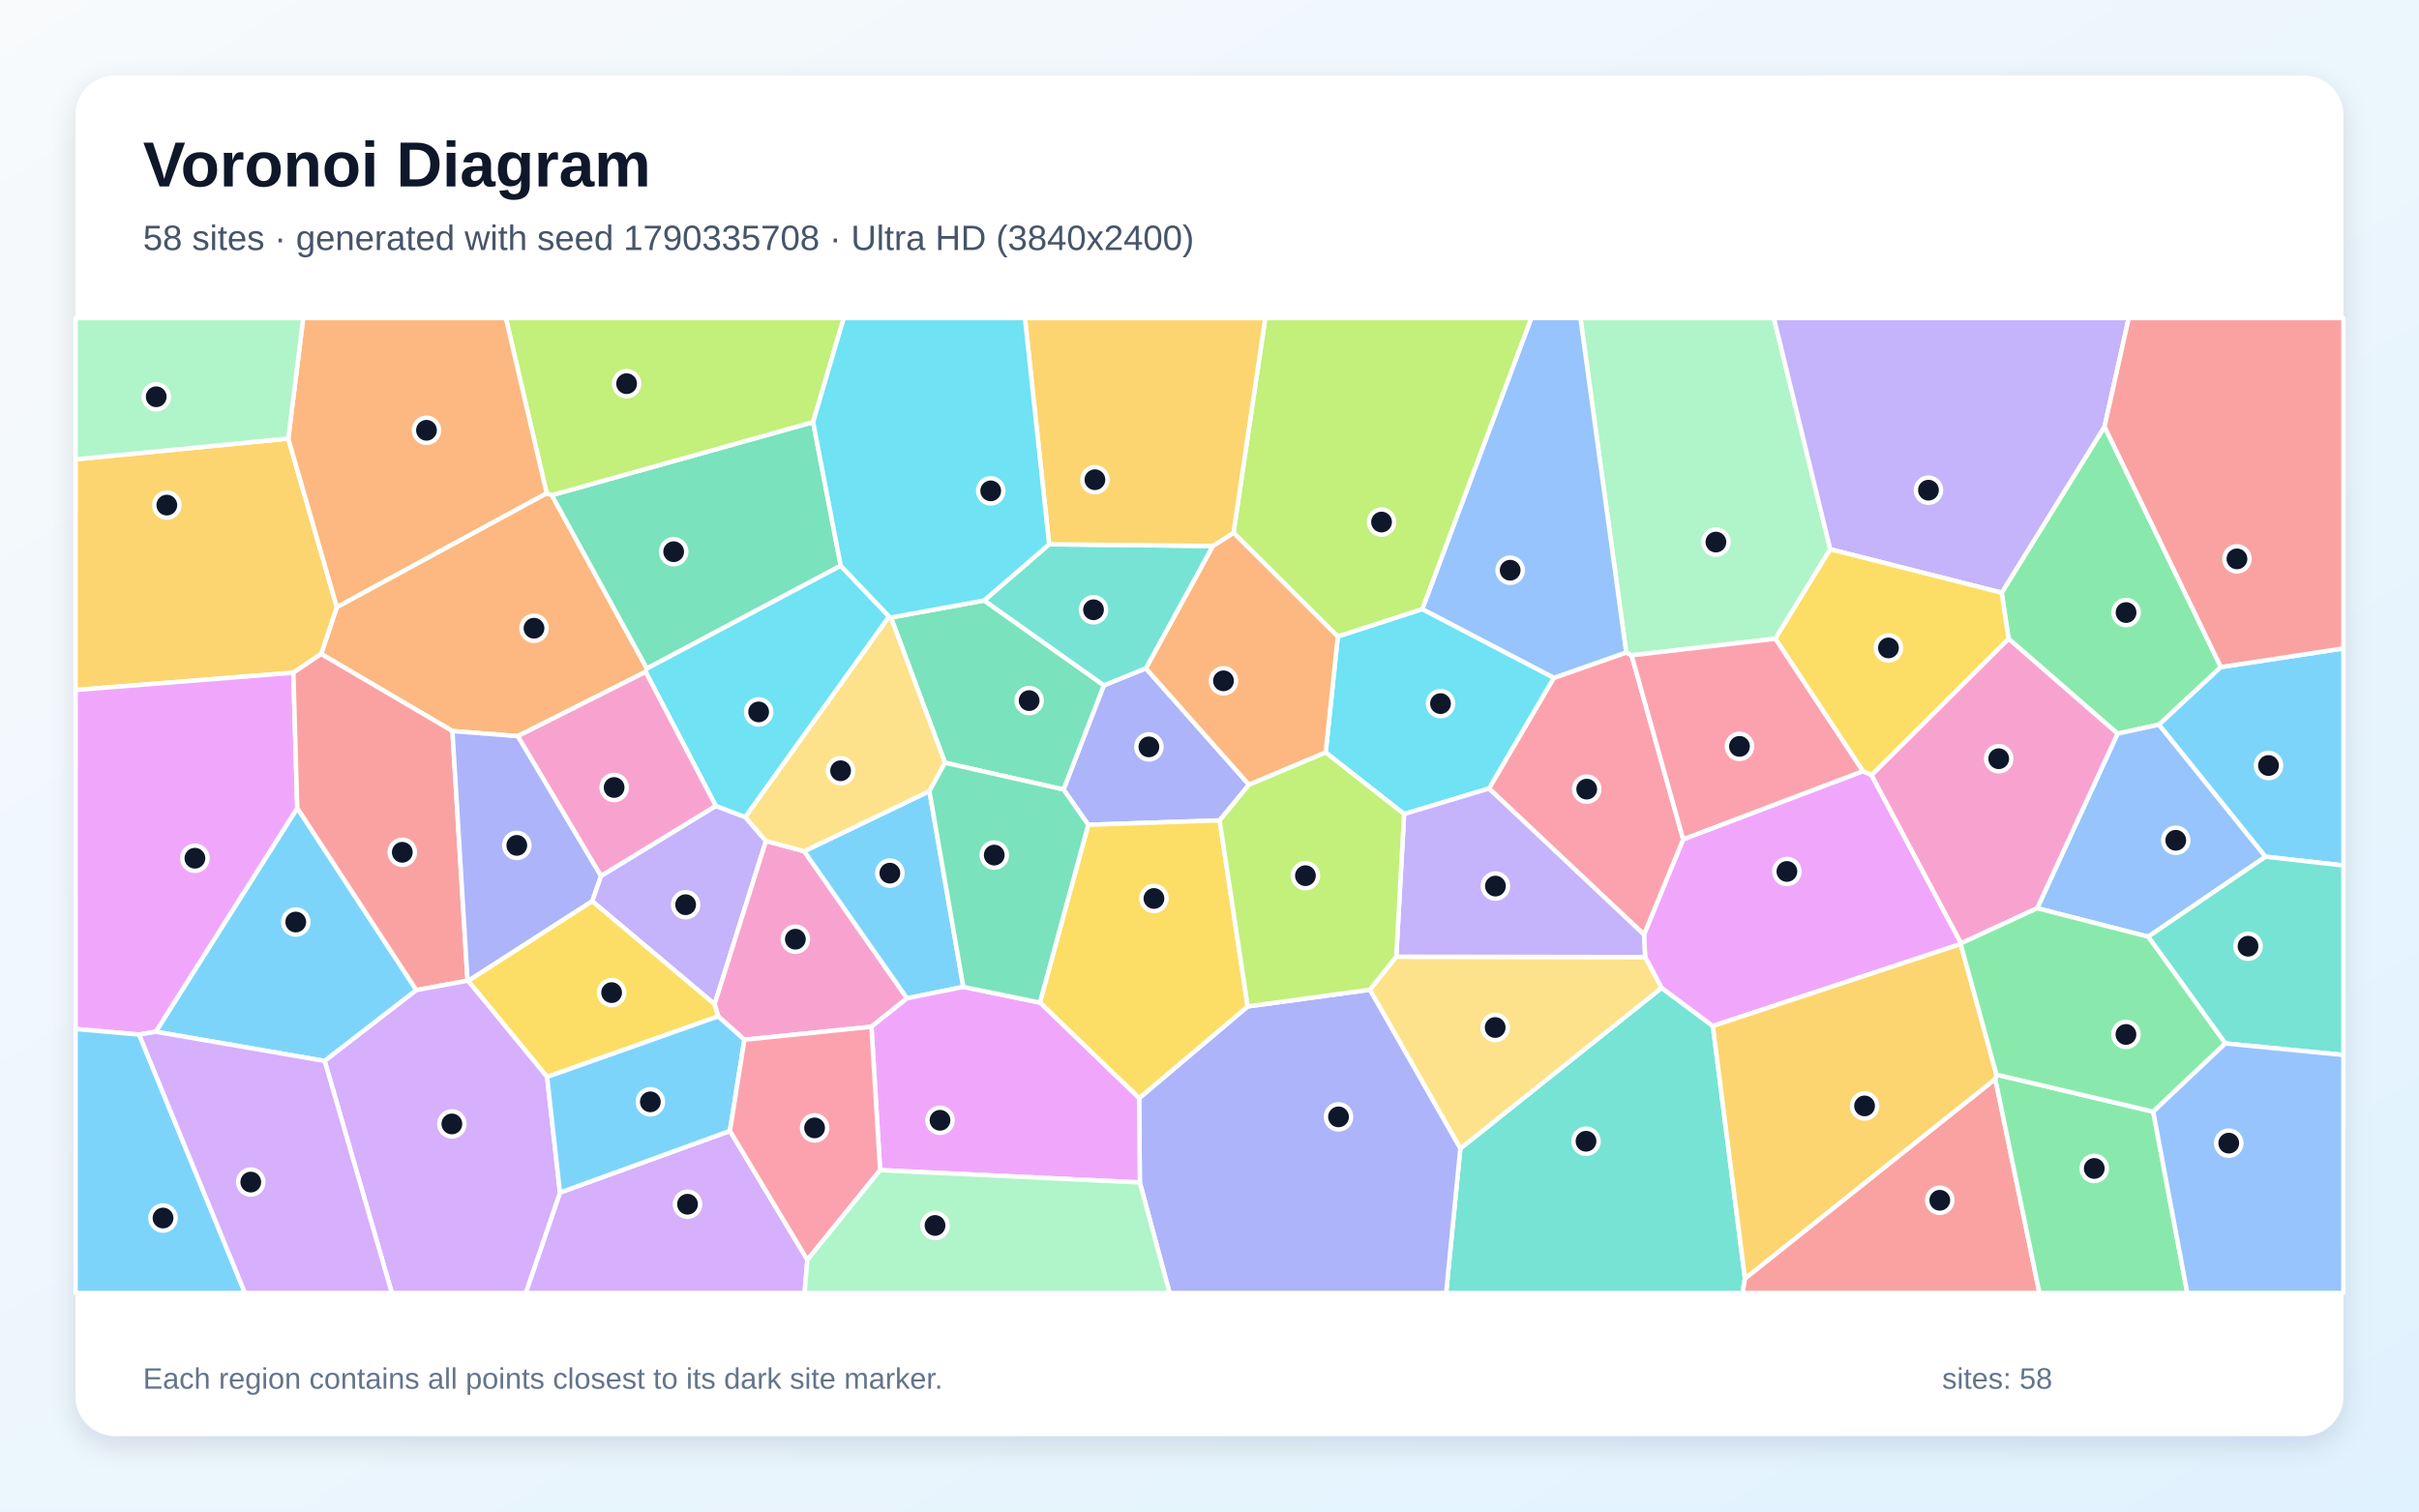
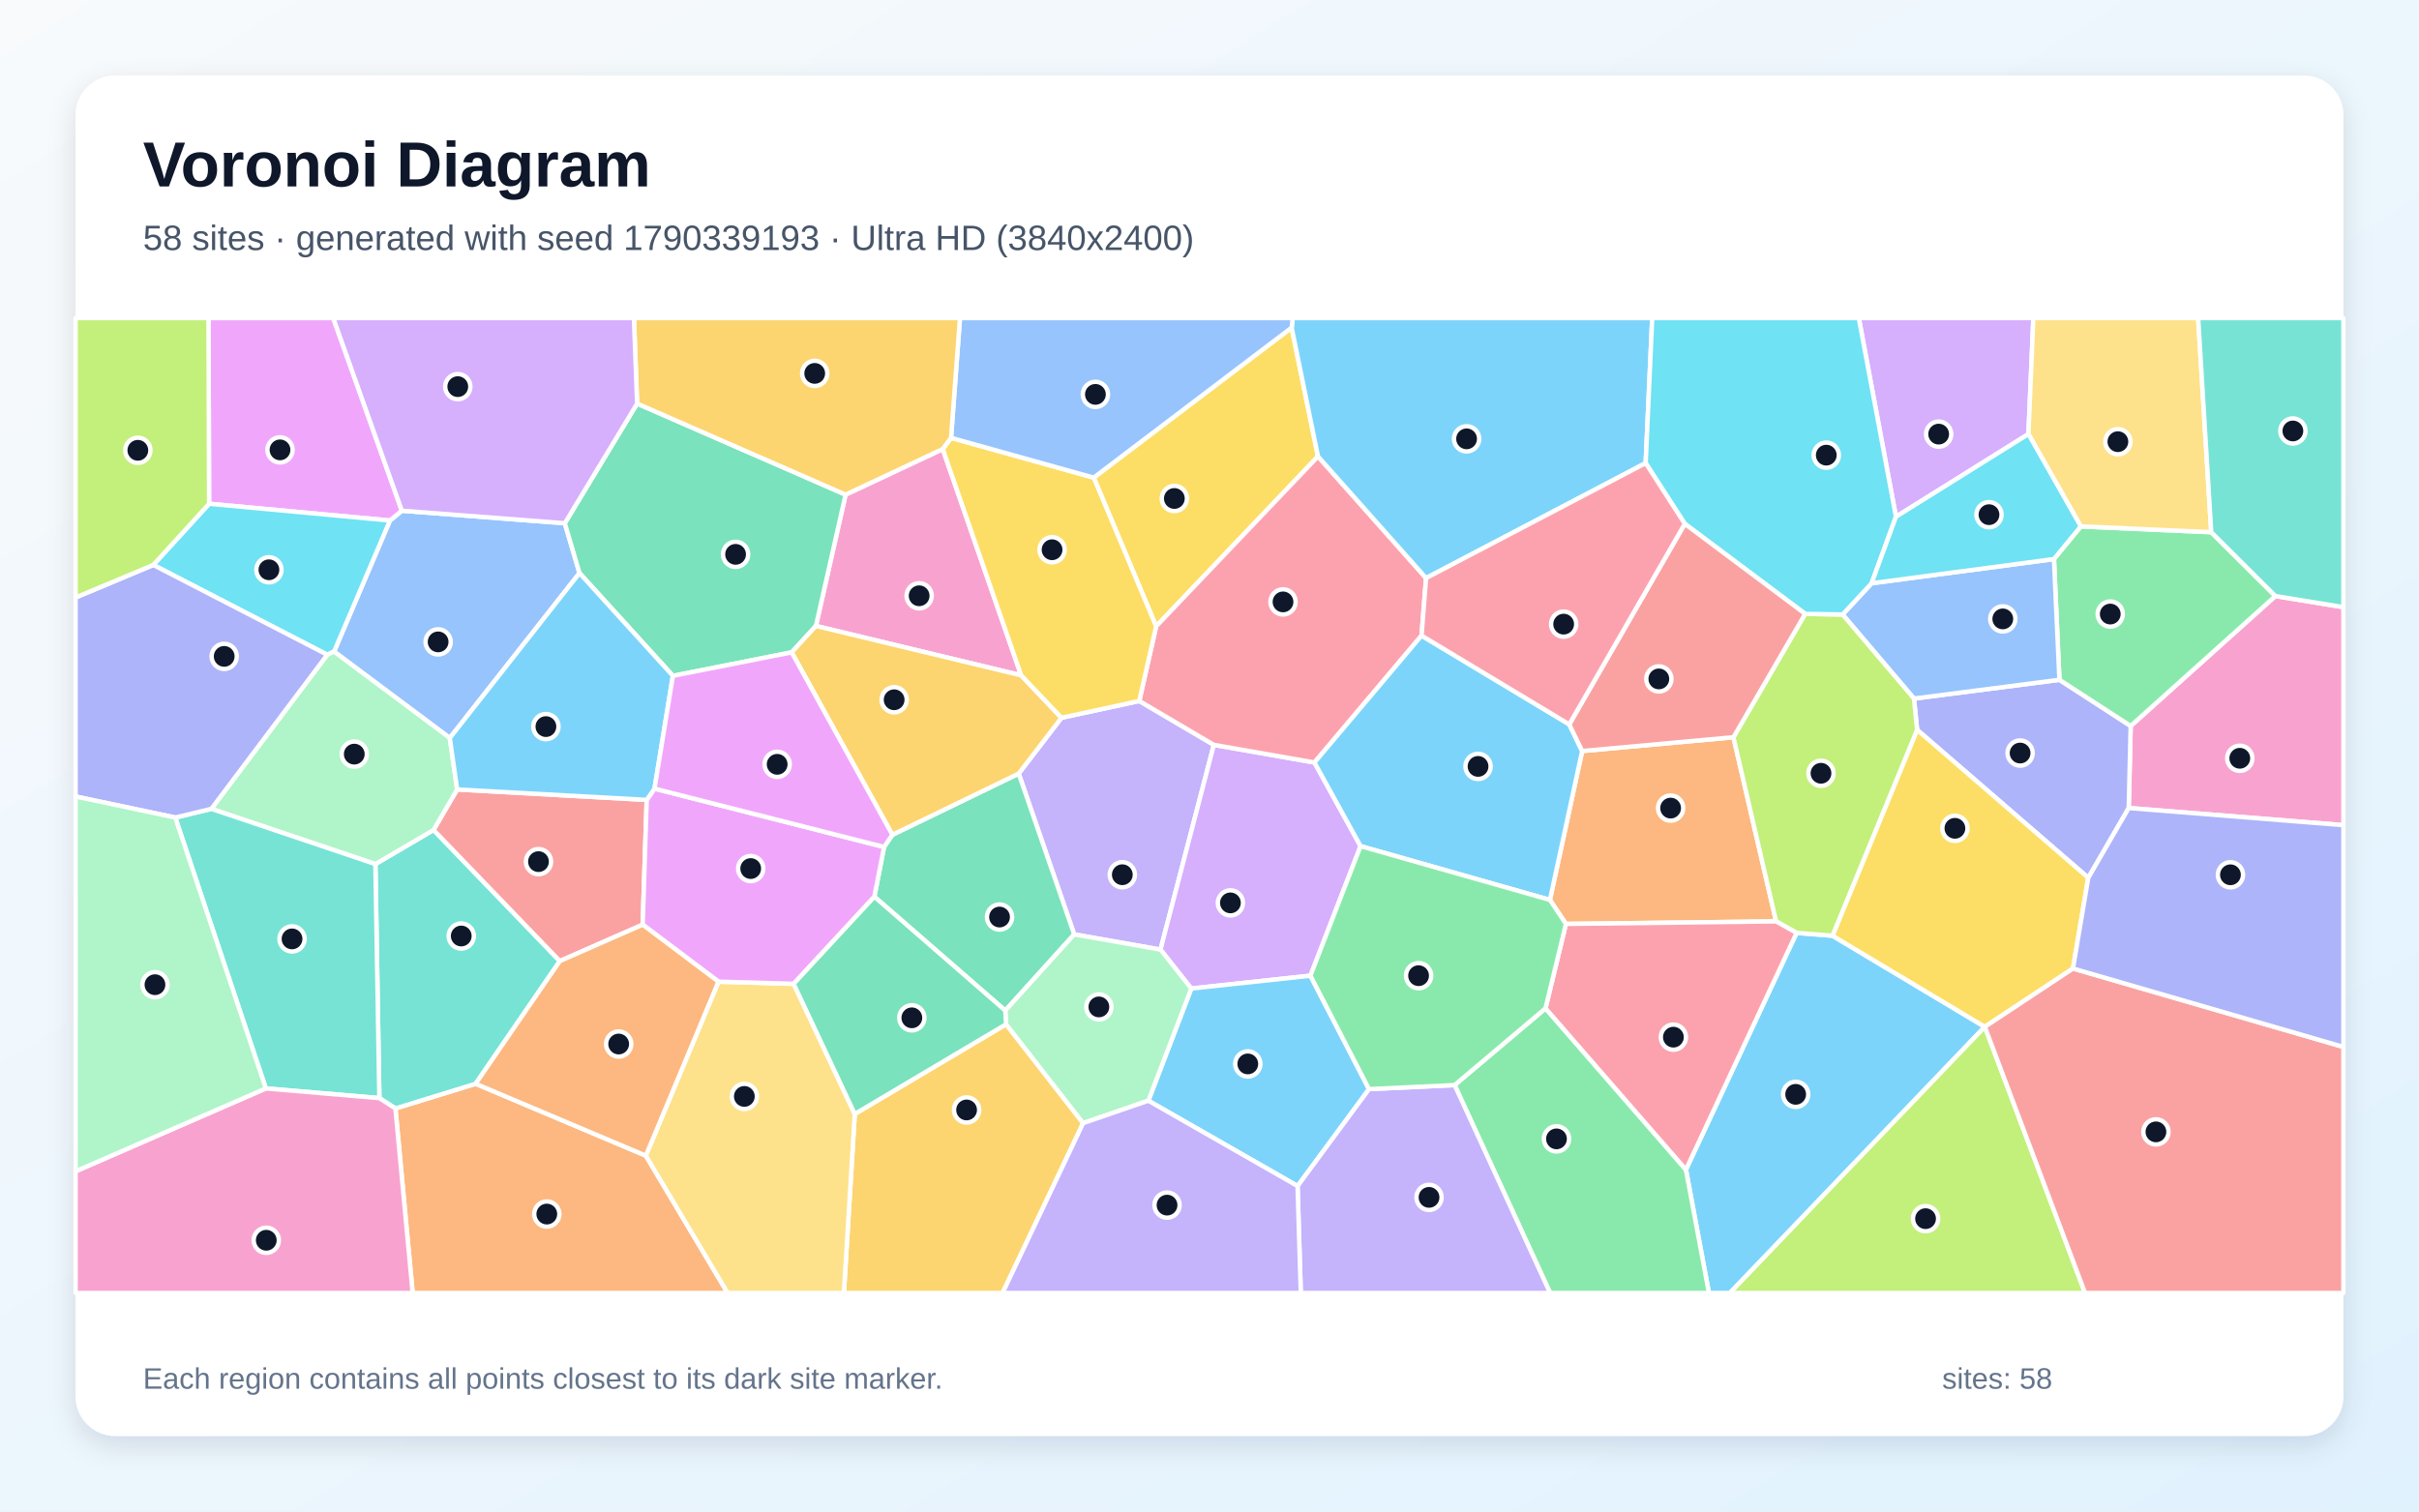
<svg xmlns="http://www.w3.org/2000/svg" width="3840" height="2400" viewBox="0 0 3840 2400" role="img" aria-labelledby="title description">
  <defs>
    <linearGradient id="background" x1="0" y1="0" x2="1" y2="1">
      <stop stop-color="#F8FAFC" />
      <stop offset="1" stop-color="#E0F2FE" />
    </linearGradient>
    <filter id="shadow" x="-5%" y="-5%" width="110%" height="110%">
      <feDropShadow dx="0" dy="15" stdDeviation="22" flood-color="#0F172A" flood-opacity=".12" />
    </filter>
  </defs>
  <rect width="3840" height="2400" fill="url(#background)" />
  <rect x="120" y="120" width="3600" height="2160" rx="63" fill="#FFFFFF" filter="url(#shadow)" />
  <g font-family="Arial, sans-serif">
    <text x="227" y="296" font-size="101" font-weight="700" fill="#0F172A">Voronoi Diagram</text>
-     <text x="227" y="397" font-size="56" fill="#475569">58 sites · generated with seed 1790335708 · Ultra HD (3840x2400)</text>
+     <text x="227" y="397" font-size="56" fill="#475569">58 sites · generated with seed 1790339193 · Ultra HD (3840x2400)</text>
  </g>
  <g stroke="#FFFFFF" stroke-width="7" stroke-linejoin="round">
-     <polygon points="515.4,1684.6 247.2,1638.2 471.9,1283.0 661.0,1572.1" fill="#38BDF8" fill-opacity="0.65" />
-     <polygon points="939.9,1430.8 953.9,1390.9 1136.3,1279.6 1183.1,1297.4 1215.9,1335.3 1134.4,1594.5" fill="#A78BFA" fill-opacity="0.65" />
-     <polygon points="1276.6,1351.6 1439.9,1585.1 1383.3,1630.3 1181.7,1650.9 1140.0,1613.8 1134.4,1594.5 1215.9,1335.3" fill="#F472B6" fill-opacity="0.65" />
-     <polygon points="867.7,783.1 876.0,786.2 1026.9,1061.5 1024.9,1066.8 821.9,1168.9 718.2,1160.8 509.8,1038.3 534.7,963.9" fill="#FB923C" fill-opacity="0.65" />
-     <polygon points="868.5,1710.0 743.0,1557.4 939.9,1430.8 1134.4,1594.5 1140.0,1613.8" fill="#FACC15" fill-opacity="0.65" />
-     <polygon points="3525.5,1059.2 3427.3,1150.6 3361.5,1164.9 3188.4,1014.2 3177.5,941.1 3340.8,677.4" fill="#4ADE80" fill-opacity="0.65" />
-     <polygon points="2318.2,1823.6 2637.6,1568.5 2719.1,1629.1 2770.0,2030.0 2766.1,2053.0 2295.6,2053.0" fill="#2DD4BF" fill-opacity="0.65" />
-     <polygon points="3410.1,1487.3 3233.9,1442.1 3361.5,1164.9 3427.3,1150.6 3596.4,1360.3" fill="#60A5FA" fill-opacity="0.65" />
-     <polygon points="2957.2,1224.4 2970.9,1230.6 3113.1,1497.8 3112.5,1498.9 2719.1,1629.1 2637.6,1568.5 2611.5,1519.6 2609.7,1483.9 2671.9,1332.6" fill="#E879F9" fill-opacity="0.65" />
-     <polygon points="1290.8,670.2 1334.6,898.3 1026.9,1061.5 876.0,786.2" fill="#34D399" fill-opacity="0.65" />
-     <polygon points="2770.0,2030.0 3167.4,1713.1 3237.5,2053.0 2766.1,2053.0" fill="#F87171" fill-opacity="0.65" />
-     <polygon points="1936.1,1302.6 1727.5,1309.6 1688.3,1253.6 1752.3,1088.1 1819.0,1061.2 1982.7,1246.0" fill="#818CF8" fill-opacity="0.65" />
-     <polygon points="457.6,696.3 534.7,963.9 509.8,1038.3 465.7,1068.1 120.0,1095.6 120.0,729.3" fill="#FBBF24" fill-opacity="0.65" />
-     <polygon points="1290.8,670.2 876.0,786.2 867.7,783.1 803.0,505.0 1339.4,505.0" fill="#A3E635" fill-opacity="0.65" />
-     <polygon points="888.9,1893.6 1158.7,1795.7 1281.7,2000.4 1277.2,2053.0 834.6,2053.0" fill="#C084FC" fill-opacity="0.65" />
-     <polygon points="2363.6,1252.0 2466.5,1076.3 2581.5,1036.0 2590.1,1040.5 2671.9,1332.6 2609.7,1483.9" fill="#FB7185" fill-opacity="0.65" />
-     <polygon points="1411.5,979.0 1183.1,1297.4 1136.3,1279.6 1024.9,1066.8 1026.9,1061.5 1334.6,898.3" fill="#22D3EE" fill-opacity="0.65" />
-     <polygon points="2905.4,872.1 2818.2,1014.2 2590.1,1040.5 2581.5,1036.0 2508.8,505.0 2815.9,505.0" fill="#86EFAC" fill-opacity="0.65" />
-     <polygon points="2174.5,1571.5 2216.5,1519.0 2611.5,1519.6 2637.6,1568.5 2318.2,1823.6" fill="#FCD34D" fill-opacity="0.65" />
-     <polygon points="1529.2,1567.0 1439.9,1585.1 1276.6,1351.6 1475.4,1256.1" fill="#38BDF8" fill-opacity="0.65" />
-     <polygon points="3596.4,1360.3 3427.3,1150.6 3525.5,1059.2 3720.0,1029.5 3720.0,1374.2" fill="#38BDF8" fill-opacity="0.65" />
-     <polygon points="3340.8,677.4 3177.5,941.1 2905.4,872.1 2815.9,505.0 3379.2,505.0" fill="#A78BFA" fill-opacity="0.65" />
-     <polygon points="3233.9,1442.1 3113.1,1497.8 2970.9,1230.6 3188.4,1014.2 3361.5,1164.9" fill="#F472B6" fill-opacity="0.65" />
-     <polygon points="867.7,783.1 534.7,963.9 457.6,696.3 481.3,505.0 803.0,505.0" fill="#FB923C" fill-opacity="0.65" />
-     <polygon points="2970.9,1230.6 2957.2,1224.4 2818.2,1014.2 2905.4,872.1 3177.5,941.1 3188.4,1014.2" fill="#FACC15" fill-opacity="0.65" />
-     <polygon points="3167.4,1713.1 3169.2,1706.3 3418.1,1765.1 3472.2,2053.0 3237.5,2053.0" fill="#4ADE80" fill-opacity="0.65" />
-     <polygon points="3532.6,1656.8 3410.1,1487.3 3596.4,1360.3 3720.0,1374.2 3720.0,1675.1" fill="#2DD4BF" fill-opacity="0.65" />
-     <polygon points="2581.5,1036.0 2466.5,1076.3 2257.7,967.3 2430.8,505.0 2508.8,505.0" fill="#60A5FA" fill-opacity="0.65" />
-     <polygon points="465.7,1068.1 471.9,1283.0 247.2,1638.2 220.9,1642.7 120.0,1633.8 120.0,1095.6" fill="#E879F9" fill-opacity="0.65" />
-     <polygon points="1562.3,953.4 1752.3,1088.1 1688.3,1253.6 1500.1,1211.1 1414.3,980.5" fill="#34D399" fill-opacity="0.65" />
-     <polygon points="465.7,1068.1 509.8,1038.3 718.2,1160.8 742.2,1557.2 661.0,1572.1 471.9,1283.0" fill="#F87171" fill-opacity="0.65" />
-     <polygon points="1809.4,1877.6 1808.3,1743.7 1980.6,1598.0 2174.5,1571.5 2318.2,1823.6 2295.6,2053.0 1856.6,2053.0" fill="#818CF8" fill-opacity="0.65" />
-     <polygon points="3169.2,1706.3 3167.4,1713.1 2770.0,2030.0 2719.1,1629.1 3112.5,1498.9" fill="#FBBF24" fill-opacity="0.65" />
-     <polygon points="2257.7,967.3 2123.7,1010.8 1958.1,845.9 2008.5,505.0 2430.8,505.0" fill="#A3E635" fill-opacity="0.65" />
-     <polygon points="515.4,1684.6 661.0,1572.1 742.2,1557.2 743.0,1557.4 868.5,1710.0 888.9,1893.6 834.6,2053.0 622.0,2053.0" fill="#C084FC" fill-opacity="0.65" />
-     <polygon points="2957.2,1224.4 2671.9,1332.6 2590.1,1040.5 2818.2,1014.2" fill="#FB7185" fill-opacity="0.65" />
-     <polygon points="2104.4,1194.8 2123.7,1010.8 2257.7,967.3 2466.5,1076.3 2363.6,1252.0 2228.9,1292.5" fill="#22D3EE" fill-opacity="0.65" />
-     <polygon points="457.6,696.3 120.0,729.3 120.0,505.0 481.3,505.0" fill="#86EFAC" fill-opacity="0.65" />
-     <polygon points="1411.5,979.0 1414.3,980.5 1500.1,1211.1 1475.4,1256.1 1276.6,1351.6 1215.9,1335.3 1183.1,1297.4" fill="#FCD34D" fill-opacity="0.65" />
-     <polygon points="120.0,1633.8 220.9,1642.7 388.9,2053.0 120.0,2053.0" fill="#38BDF8" fill-opacity="0.65" />
-     <polygon points="1158.7,1795.7 888.9,1893.6 868.5,1710.0 1140.0,1613.8 1181.7,1650.9" fill="#38BDF8" fill-opacity="0.65" />
-     <polygon points="2228.9,1292.5 2363.6,1252.0 2609.7,1483.9 2611.5,1519.6 2216.5,1519.0" fill="#A78BFA" fill-opacity="0.65" />
-     <polygon points="821.9,1168.9 1024.9,1066.8 1136.3,1279.6 953.9,1390.9" fill="#F472B6" fill-opacity="0.65" />
-     <polygon points="1925.3,866.9 1958.1,845.9 2123.7,1010.8 2104.4,1194.8 1982.7,1246.0 1819.0,1061.2" fill="#FB923C" fill-opacity="0.65" />
-     <polygon points="1980.6,1598.0 1808.3,1743.7 1650.8,1591.9 1727.5,1309.6 1936.1,1302.6" fill="#FACC15" fill-opacity="0.65" />
-     <polygon points="3532.6,1656.8 3418.1,1765.1 3169.2,1706.3 3112.5,1498.9 3113.1,1497.8 3233.9,1442.1 3410.1,1487.3" fill="#4ADE80" fill-opacity="0.65" />
-     <polygon points="1665.4,864.2 1925.3,866.9 1819.0,1061.2 1752.3,1088.1 1562.3,953.4" fill="#2DD4BF" fill-opacity="0.65" />
-     <polygon points="3418.1,1765.1 3532.6,1656.8 3720.0,1675.1 3720.0,2053.0 3472.2,2053.0" fill="#60A5FA" fill-opacity="0.65" />
-     <polygon points="1397.1,1858.0 1383.3,1630.3 1439.9,1585.1 1529.2,1567.0 1650.8,1591.9 1808.3,1743.7 1809.4,1877.6" fill="#E879F9" fill-opacity="0.65" />
-     <polygon points="1650.8,1591.9 1529.2,1567.0 1475.4,1256.1 1500.1,1211.1 1688.3,1253.6 1727.5,1309.6" fill="#34D399" fill-opacity="0.65" />
-     <polygon points="3525.5,1059.2 3340.8,677.4 3379.2,505.0 3720.0,505.0 3720.0,1029.5" fill="#F87171" fill-opacity="0.65" />
-     <polygon points="742.2,1557.2 718.2,1160.8 821.9,1168.9 953.9,1390.9 939.9,1430.8 743.0,1557.4" fill="#818CF8" fill-opacity="0.65" />
-     <polygon points="1958.1,845.9 1925.3,866.9 1665.4,864.2 1627.0,505.0 2008.5,505.0" fill="#FBBF24" fill-opacity="0.65" />
-     <polygon points="2216.5,1519.0 2174.5,1571.5 1980.6,1598.0 1936.1,1302.6 1982.7,1246.0 2104.4,1194.8 2228.9,1292.5" fill="#A3E635" fill-opacity="0.65" />
-     <polygon points="220.9,1642.7 247.2,1638.2 515.4,1684.6 622.0,2053.0 388.9,2053.0" fill="#C084FC" fill-opacity="0.65" />
-     <polygon points="1281.7,2000.4 1158.7,1795.7 1181.7,1650.9 1383.3,1630.3 1397.1,1858.0" fill="#FB7185" fill-opacity="0.65" />
-     <polygon points="1665.4,864.2 1562.3,953.4 1414.3,980.5 1411.5,979.0 1334.6,898.3 1290.8,670.2 1339.4,505.0 1627.0,505.0" fill="#22D3EE" fill-opacity="0.65" />
-     <polygon points="1281.7,2000.4 1397.1,1858.0 1809.4,1877.6 1856.6,2053.0 1277.2,2053.0" fill="#86EFAC" fill-opacity="0.65" />
+     <polygon points="2676.3,1857.2 2852.0,1481.2 2908.9,1485.7 3150.7,1630.4 2746.1,2053.0 2712.8,2053.0" fill="#38BDF8" fill-opacity="0.65" />
+     <polygon points="1808.5,1113.0 1926.9,1182.7 1842.2,1507.8 1705.2,1483.6 1617.1,1228.3 1685.0,1139.7" fill="#A78BFA" fill-opacity="0.65" />
+     <polygon points="3379.2,1283.0 3382.3,1152.7 3612.0,946.4 3720.0,964.0 3720.0,1310.2" fill="#F472B6" fill-opacity="0.65" />
+     <polygon points="627.7,1760.0 755.0,1720.8 1025.2,1835.0 1155.1,2053.0 655.1,2053.0" fill="#FB923C" fill-opacity="0.65" />
+     <polygon points="2050.4,520.2 2092.2,724.7 1835.3,994.5 1736.2,758.4" fill="#FACC15" fill-opacity="0.65" />
+     <polygon points="2309.1,1722.9 2453.4,1601.0 2676.3,1857.2 2712.8,2053.0 2460.7,2053.0" fill="#4ADE80" fill-opacity="0.65" />
+     <polygon points="602.2,1743.6 595.9,1372.0 688.2,1317.8 888.7,1526.0 755.0,1720.8 627.7,1760.0" fill="#2DD4BF" fill-opacity="0.65" />
+     <polygon points="896.6,830.8 919.9,909.9 714.0,1171.8 530.3,1034.6 619.0,826.5 637.9,810.9" fill="#60A5FA" fill-opacity="0.65" />
+     <polygon points="637.9,810.9 619.0,826.5 331.9,799.9 331.0,505.0 529.0,505.0" fill="#E879F9" fill-opacity="0.65" />
+     <polygon points="1595.8,1604.6 1388.0,1423.8 1403.4,1344.8 1416.6,1325.5 1617.1,1228.3 1705.2,1483.6" fill="#34D399" fill-opacity="0.65" />
+     <polygon points="1026.6,1270.1 1020.2,1468.2 888.7,1526.0 688.2,1317.8 725.7,1253.5" fill="#F87171" fill-opacity="0.65" />
+     <polygon points="3038.3,1109.2 3269.2,1079.4 3382.3,1152.7 3379.2,1283.0 3315.0,1393.8 3043.3,1158.8" fill="#818CF8" fill-opacity="0.65" />
+     <polygon points="1356.9,1768.8 1597.1,1626.3 1719.4,1783.3 1591.5,2053.0 1339.6,2053.0" fill="#FBBF24" fill-opacity="0.65" />
+     <polygon points="3150.7,1630.4 3150.8,1630.4 3309.9,2053.0 2746.1,2053.0" fill="#A3E635" fill-opacity="0.65" />
+     <polygon points="2159.8,1343.5 2080.2,1549.2 1891.1,1569.6 1842.2,1507.8 1926.9,1182.7 2086.6,1210.7" fill="#C084FC" fill-opacity="0.65" />
+     <polygon points="2263.8,917.9 2256.6,1009.2 2086.6,1210.7 1926.9,1182.7 1808.5,1113.0 1835.3,994.5 2092.2,724.7" fill="#FB7185" fill-opacity="0.65" />
+     <polygon points="331.9,799.9 619.0,826.5 530.3,1034.6 519.5,1039.6 243.3,897.0" fill="#22D3EE" fill-opacity="0.65" />
+     <polygon points="335.5,1284.3 519.5,1039.6 530.3,1034.6 714.0,1171.8 725.7,1253.5 688.2,1317.8 595.9,1372.0" fill="#86EFAC" fill-opacity="0.65" />
+     <polygon points="1025.2,1835.0 1140.5,1558.7 1259.9,1562.1 1356.9,1768.8 1339.6,2053.0 1155.1,2053.0" fill="#FCD34D" fill-opacity="0.65" />
+     <polygon points="1822.9,1747.7 1891.1,1569.6 2080.2,1549.2 2173.2,1729.3 2059.8,1883.2" fill="#38BDF8" fill-opacity="0.65" />
+     <polygon points="2612.4,735.3 2263.8,917.9 2092.2,724.7 2050.4,520.2 2052.2,505.0 2622.8,505.0" fill="#38BDF8" fill-opacity="0.65" />
+     <polygon points="2059.8,1883.2 2173.2,1729.3 2309.1,1722.9 2460.7,2053.0 2064.9,2053.0" fill="#A78BFA" fill-opacity="0.65" />
+     <polygon points="1496.5,713.0 1621.0,1072.3 1295.2,993.9 1342.3,785.4" fill="#F472B6" fill-opacity="0.65" />
+     <polygon points="2485.8,1467.0 2460.4,1428.9 2511.6,1192.5 2751.7,1170.6 2819.4,1463.0" fill="#FB923C" fill-opacity="0.65" />
+     <polygon points="3043.3,1158.8 3315.0,1393.8 3290.7,1537.8 3150.8,1630.4 3150.7,1630.4 2908.9,1485.7" fill="#FACC15" fill-opacity="0.65" />
+     <polygon points="3303.1,835.8 3510.2,845.0 3612.0,946.4 3382.3,1152.7 3269.2,1079.4 3260.5,887.7" fill="#4ADE80" fill-opacity="0.65" />
+     <polygon points="422.0,1728.2 278.2,1298.1 335.5,1284.3 595.9,1372.0 602.2,1743.6" fill="#2DD4BF" fill-opacity="0.65" />
+     <polygon points="2971.1,926.1 3260.5,887.7 3269.2,1079.4 3038.3,1109.2 2925.0,975.7" fill="#60A5FA" fill-opacity="0.65" />
+     <polygon points="1039.0,1252.2 1403.4,1344.8 1388.0,1423.8 1259.9,1562.1 1140.5,1558.7 1020.2,1468.2 1026.6,1270.1" fill="#E879F9" fill-opacity="0.65" />
+     <polygon points="1011.4,640.8 1342.3,785.4 1295.2,993.9 1256.7,1035.8 1068.2,1073.1 919.9,909.9 896.6,830.8" fill="#34D399" fill-opacity="0.65" />
+     <polygon points="3150.8,1630.4 3290.7,1537.8 3720.0,1662.3 3720.0,2053.0 3309.9,2053.0" fill="#F87171" fill-opacity="0.65" />
+     <polygon points="243.3,897.0 519.5,1039.6 335.5,1284.3 278.2,1298.1 120.0,1264.7 120.0,948.7" fill="#818CF8" fill-opacity="0.65" />
+     <polygon points="1416.6,1325.5 1256.7,1035.8 1295.2,993.9 1621.0,1072.3 1685.0,1139.7 1617.1,1228.3" fill="#FBBF24" fill-opacity="0.65" />
+     <polygon points="2819.4,1463.0 2751.7,1170.6 2865.6,974.7 2925.0,975.7 3038.3,1109.2 3043.3,1158.8 2908.9,1485.7 2852.0,1481.2" fill="#A3E635" fill-opacity="0.65" />
+     <polygon points="3220.0,689.2 3009.7,820.5 2950.7,505.0 3227.8,505.0" fill="#C084FC" fill-opacity="0.65" />
+     <polygon points="2453.4,1601.0 2485.8,1467.0 2819.4,1463.0 2852.0,1481.2 2676.3,1857.2" fill="#FB7185" fill-opacity="0.65" />
+     <polygon points="3009.7,820.5 2971.1,926.1 2925.0,975.7 2865.6,974.7 2674.5,831.7 2612.4,735.3 2622.8,505.0 2950.7,505.0" fill="#22D3EE" fill-opacity="0.65" />
+     <polygon points="1822.9,1747.7 1719.4,1783.3 1597.1,1626.3 1595.8,1604.6 1705.2,1483.6 1842.2,1507.8 1891.1,1569.6" fill="#86EFAC" fill-opacity="0.65" />
+     <polygon points="3510.2,845.0 3303.1,835.8 3220.0,689.2 3227.8,505.0 3489.4,505.0" fill="#FCD34D" fill-opacity="0.65" />
+     <polygon points="1068.2,1073.1 1039.0,1252.2 1026.6,1270.1 725.7,1253.5 714.0,1171.8 919.9,909.9" fill="#38BDF8" fill-opacity="0.65" />
+     <polygon points="2491.1,1150.2 2511.6,1192.5 2460.4,1428.9 2159.8,1343.5 2086.6,1210.7 2256.6,1009.2" fill="#38BDF8" fill-opacity="0.65" />
+     <polygon points="1719.4,1783.3 1822.9,1747.7 2059.8,1883.2 2064.9,2053.0 1591.5,2053.0" fill="#A78BFA" fill-opacity="0.65" />
+     <polygon points="120.0,1859.8 422.0,1728.2 602.2,1743.6 627.7,1760.0 655.1,2053.0 120.0,2053.0" fill="#F472B6" fill-opacity="0.65" />
+     <polygon points="1020.2,1468.2 1140.5,1558.7 1025.2,1835.0 755.0,1720.8 888.7,1526.0" fill="#FB923C" fill-opacity="0.65" />
+     <polygon points="1509.7,695.2 1736.2,758.4 1835.3,994.5 1808.5,1113.0 1685.0,1139.7 1621.0,1072.3 1496.5,713.0" fill="#FACC15" fill-opacity="0.65" />
+     <polygon points="2173.2,1729.3 2080.2,1549.2 2159.8,1343.5 2460.4,1428.9 2485.8,1467.0 2453.4,1601.0 2309.1,1722.9" fill="#4ADE80" fill-opacity="0.65" />
+     <polygon points="3612.0,946.4 3510.2,845.0 3489.4,505.0 3720.0,505.0 3720.0,964.0" fill="#2DD4BF" fill-opacity="0.65" />
+     <polygon points="2050.4,520.2 1736.2,758.4 1509.7,695.2 1523.9,505.0 2052.2,505.0" fill="#60A5FA" fill-opacity="0.65" />
+     <polygon points="1068.2,1073.1 1256.7,1035.8 1416.6,1325.5 1403.4,1344.8 1039.0,1252.2" fill="#E879F9" fill-opacity="0.65" />
+     <polygon points="1597.1,1626.3 1356.9,1768.8 1259.9,1562.1 1388.0,1423.8 1595.8,1604.6" fill="#34D399" fill-opacity="0.65" />
+     <polygon points="2674.5,831.7 2865.6,974.7 2751.7,1170.6 2511.6,1192.5 2491.1,1150.2" fill="#F87171" fill-opacity="0.65" />
+     <polygon points="3290.7,1537.8 3315.0,1393.8 3379.2,1283.0 3720.0,1310.2 3720.0,1662.3" fill="#818CF8" fill-opacity="0.65" />
+     <polygon points="1509.7,695.2 1496.5,713.0 1342.3,785.4 1011.4,640.8 1006.3,505.0 1523.9,505.0" fill="#FBBF24" fill-opacity="0.65" />
+     <polygon points="331.9,799.9 243.3,897.0 120.0,948.7 120.0,505.0 331.0,505.0" fill="#A3E635" fill-opacity="0.65" />
+     <polygon points="1011.4,640.8 896.6,830.8 637.9,810.9 529.0,505.0 1006.3,505.0" fill="#C084FC" fill-opacity="0.65" />
+     <polygon points="2674.5,831.7 2491.1,1150.2 2256.6,1009.2 2263.8,917.9 2612.4,735.3" fill="#FB7185" fill-opacity="0.65" />
+     <polygon points="3303.1,835.8 3260.5,887.7 2971.1,926.1 3009.7,820.5 3220.0,689.2" fill="#22D3EE" fill-opacity="0.65" />
+     <polygon points="120.0,1859.8 120.0,1264.7 278.2,1298.1 422.0,1728.2" fill="#86EFAC" fill-opacity="0.65" />
  </g>
  <g>
-     <circle cx="469.5" cy="1464.0" r="20" fill="#0F172A" stroke="#FFFFFF" stroke-width="7" />
-     <circle cx="1088.4" cy="1436.5" r="20" fill="#0F172A" stroke="#FFFFFF" stroke-width="7" />
-     <circle cx="1262.6" cy="1491.3" r="20" fill="#0F172A" stroke="#FFFFFF" stroke-width="7" />
-     <circle cx="847.7" cy="997.5" r="20" fill="#0F172A" stroke="#FFFFFF" stroke-width="7" />
-     <circle cx="970.9" cy="1576.1" r="20" fill="#0F172A" stroke="#FFFFFF" stroke-width="7" />
-     <circle cx="3375.0" cy="972.6" r="20" fill="#0F172A" stroke="#FFFFFF" stroke-width="7" />
-     <circle cx="2517.7" cy="1812.1" r="20" fill="#0F172A" stroke="#FFFFFF" stroke-width="7" />
-     <circle cx="3453.9" cy="1334.2" r="20" fill="#0F172A" stroke="#FFFFFF" stroke-width="7" />
-     <circle cx="2836.6" cy="1383.7" r="20" fill="#0F172A" stroke="#FFFFFF" stroke-width="7" />
-     <circle cx="1069.4" cy="876.0" r="20" fill="#0F172A" stroke="#FFFFFF" stroke-width="7" />
-     <circle cx="3079.3" cy="1905.8" r="20" fill="#0F172A" stroke="#FFFFFF" stroke-width="7" />
-     <circle cx="1823.8" cy="1185.9" r="20" fill="#0F172A" stroke="#FFFFFF" stroke-width="7" />
-     <circle cx="264.8" cy="802.0" r="20" fill="#0F172A" stroke="#FFFFFF" stroke-width="7" />
-     <circle cx="994.7" cy="609.2" r="20" fill="#0F172A" stroke="#FFFFFF" stroke-width="7" />
-     <circle cx="1091.4" cy="1912.1" r="20" fill="#0F172A" stroke="#FFFFFF" stroke-width="7" />
-     <circle cx="2518.8" cy="1253.0" r="20" fill="#0F172A" stroke="#FFFFFF" stroke-width="7" />
-     <circle cx="1204.3" cy="1130.4" r="20" fill="#0F172A" stroke="#FFFFFF" stroke-width="7" />
-     <circle cx="2723.9" cy="860.7" r="20" fill="#0F172A" stroke="#FFFFFF" stroke-width="7" />
-     <circle cx="2373.5" cy="1631.5" r="20" fill="#0F172A" stroke="#FFFFFF" stroke-width="7" />
-     <circle cx="1412.6" cy="1386.4" r="20" fill="#0F172A" stroke="#FFFFFF" stroke-width="7" />
-     <circle cx="3601.1" cy="1215.5" r="20" fill="#0F172A" stroke="#FFFFFF" stroke-width="7" />
-     <circle cx="3061.3" cy="778.3" r="20" fill="#0F172A" stroke="#FFFFFF" stroke-width="7" />
-     <circle cx="3172.8" cy="1204.7" r="20" fill="#0F172A" stroke="#FFFFFF" stroke-width="7" />
-     <circle cx="677.0" cy="683.2" r="20" fill="#0F172A" stroke="#FFFFFF" stroke-width="7" />
-     <circle cx="2997.8" cy="1028.8" r="20" fill="#0F172A" stroke="#FFFFFF" stroke-width="7" />
-     <circle cx="3324.5" cy="1855.3" r="20" fill="#0F172A" stroke="#FFFFFF" stroke-width="7" />
-     <circle cx="3568.6" cy="1502.4" r="20" fill="#0F172A" stroke="#FFFFFF" stroke-width="7" />
-     <circle cx="2397.3" cy="905.4" r="20" fill="#0F172A" stroke="#FFFFFF" stroke-width="7" />
-     <circle cx="309.4" cy="1362.7" r="20" fill="#0F172A" stroke="#FFFFFF" stroke-width="7" />
-     <circle cx="1633.7" cy="1112.4" r="20" fill="#0F172A" stroke="#FFFFFF" stroke-width="7" />
-     <circle cx="638.6" cy="1353.3" r="20" fill="#0F172A" stroke="#FFFFFF" stroke-width="7" />
-     <circle cx="2124.8" cy="1773.4" r="20" fill="#0F172A" stroke="#FFFFFF" stroke-width="7" />
-     <circle cx="2959.9" cy="1756.0" r="20" fill="#0F172A" stroke="#FFFFFF" stroke-width="7" />
-     <circle cx="2193.1" cy="828.9" r="20" fill="#0F172A" stroke="#FFFFFF" stroke-width="7" />
-     <circle cx="717.3" cy="1784.6" r="20" fill="#0F172A" stroke="#FFFFFF" stroke-width="7" />
-     <circle cx="2761.3" cy="1185.1" r="20" fill="#0F172A" stroke="#FFFFFF" stroke-width="7" />
-     <circle cx="2286.7" cy="1117.2" r="20" fill="#0F172A" stroke="#FFFFFF" stroke-width="7" />
-     <circle cx="248.0" cy="630.0" r="20" fill="#0F172A" stroke="#FFFFFF" stroke-width="7" />
-     <circle cx="1334.4" cy="1223.8" r="20" fill="#0F172A" stroke="#FFFFFF" stroke-width="7" />
-     <circle cx="258.8" cy="1934.0" r="20" fill="#0F172A" stroke="#FFFFFF" stroke-width="7" />
-     <circle cx="1032.4" cy="1749.5" r="20" fill="#0F172A" stroke="#FFFFFF" stroke-width="7" />
-     <circle cx="2373.9" cy="1406.9" r="20" fill="#0F172A" stroke="#FFFFFF" stroke-width="7" />
-     <circle cx="974.9" cy="1250.4" r="20" fill="#0F172A" stroke="#FFFFFF" stroke-width="7" />
-     <circle cx="1942.2" cy="1081.0" r="20" fill="#0F172A" stroke="#FFFFFF" stroke-width="7" />
-     <circle cx="1831.8" cy="1426.6" r="20" fill="#0F172A" stroke="#FFFFFF" stroke-width="7" />
-     <circle cx="3374.8" cy="1642.5" r="20" fill="#0F172A" stroke="#FFFFFF" stroke-width="7" />
-     <circle cx="1735.9" cy="968.2" r="20" fill="#0F172A" stroke="#FFFFFF" stroke-width="7" />
-     <circle cx="3538.0" cy="1815.1" r="20" fill="#0F172A" stroke="#FFFFFF" stroke-width="7" />
-     <circle cx="1492.2" cy="1778.8" r="20" fill="#0F172A" stroke="#FFFFFF" stroke-width="7" />
-     <circle cx="1578.3" cy="1357.7" r="20" fill="#0F172A" stroke="#FFFFFF" stroke-width="7" />
-     <circle cx="3551.0" cy="887.4" r="20" fill="#0F172A" stroke="#FFFFFF" stroke-width="7" />
-     <circle cx="820.4" cy="1342.3" r="20" fill="#0F172A" stroke="#FFFFFF" stroke-width="7" />
-     <circle cx="1738.1" cy="761.7" r="20" fill="#0F172A" stroke="#FFFFFF" stroke-width="7" />
-     <circle cx="2072.3" cy="1390.4" r="20" fill="#0F172A" stroke="#FFFFFF" stroke-width="7" />
-     <circle cx="398.1" cy="1876.9" r="20" fill="#0F172A" stroke="#FFFFFF" stroke-width="7" />
-     <circle cx="1293.1" cy="1790.9" r="20" fill="#0F172A" stroke="#FFFFFF" stroke-width="7" />
-     <circle cx="1572.7" cy="779.4" r="20" fill="#0F172A" stroke="#FFFFFF" stroke-width="7" />
-     <circle cx="1484.3" cy="1945.8" r="20" fill="#0F172A" stroke="#FFFFFF" stroke-width="7" />
+     <circle cx="2850.5" cy="1737.6" r="20" fill="#0F172A" stroke="#FFFFFF" stroke-width="7" />
+     <circle cx="1781.6" cy="1388.9" r="20" fill="#0F172A" stroke="#FFFFFF" stroke-width="7" />
+     <circle cx="3555.5" cy="1204.0" r="20" fill="#0F172A" stroke="#FFFFFF" stroke-width="7" />
+     <circle cx="868.0" cy="1927.7" r="20" fill="#0F172A" stroke="#FFFFFF" stroke-width="7" />
+     <circle cx="1864.2" cy="791.5" r="20" fill="#0F172A" stroke="#FFFFFF" stroke-width="7" />
+     <circle cx="2470.8" cy="1808.3" r="20" fill="#0F172A" stroke="#FFFFFF" stroke-width="7" />
+     <circle cx="732.2" cy="1486.2" r="20" fill="#0F172A" stroke="#FFFFFF" stroke-width="7" />
+     <circle cx="695.5" cy="1019.2" r="20" fill="#0F172A" stroke="#FFFFFF" stroke-width="7" />
+     <circle cx="444.5" cy="714.3" r="20" fill="#0F172A" stroke="#FFFFFF" stroke-width="7" />
+     <circle cx="1586.7" cy="1456.1" r="20" fill="#0F172A" stroke="#FFFFFF" stroke-width="7" />
+     <circle cx="854.8" cy="1368.1" r="20" fill="#0F172A" stroke="#FFFFFF" stroke-width="7" />
+     <circle cx="3206.8" cy="1195.7" r="20" fill="#0F172A" stroke="#FFFFFF" stroke-width="7" />
+     <circle cx="1534.4" cy="1762.4" r="20" fill="#0F172A" stroke="#FFFFFF" stroke-width="7" />
+     <circle cx="3056.7" cy="1935.0" r="20" fill="#0F172A" stroke="#FFFFFF" stroke-width="7" />
+     <circle cx="1953.2" cy="1433.6" r="20" fill="#0F172A" stroke="#FFFFFF" stroke-width="7" />
+     <circle cx="2036.7" cy="955.7" r="20" fill="#0F172A" stroke="#FFFFFF" stroke-width="7" />
+     <circle cx="426.9" cy="904.7" r="20" fill="#0F172A" stroke="#FFFFFF" stroke-width="7" />
+     <circle cx="562.4" cy="1197.4" r="20" fill="#0F172A" stroke="#FFFFFF" stroke-width="7" />
+     <circle cx="1181.6" cy="1740.9" r="20" fill="#0F172A" stroke="#FFFFFF" stroke-width="7" />
+     <circle cx="1980.8" cy="1689.3" r="20" fill="#0F172A" stroke="#FFFFFF" stroke-width="7" />
+     <circle cx="2328.1" cy="696.8" r="20" fill="#0F172A" stroke="#FFFFFF" stroke-width="7" />
+     <circle cx="2268.5" cy="1901.2" r="20" fill="#0F172A" stroke="#FFFFFF" stroke-width="7" />
+     <circle cx="1459.1" cy="946.0" r="20" fill="#0F172A" stroke="#FFFFFF" stroke-width="7" />
+     <circle cx="2652.0" cy="1283.1" r="20" fill="#0F172A" stroke="#FFFFFF" stroke-width="7" />
+     <circle cx="3103.3" cy="1315.2" r="20" fill="#0F172A" stroke="#FFFFFF" stroke-width="7" />
+     <circle cx="3349.9" cy="975.0" r="20" fill="#0F172A" stroke="#FFFFFF" stroke-width="7" />
+     <circle cx="463.6" cy="1490.8" r="20" fill="#0F172A" stroke="#FFFFFF" stroke-width="7" />
+     <circle cx="3179.3" cy="982.7" r="20" fill="#0F172A" stroke="#FFFFFF" stroke-width="7" />
+     <circle cx="1191.7" cy="1379.1" r="20" fill="#0F172A" stroke="#FFFFFF" stroke-width="7" />
+     <circle cx="1167.7" cy="880.2" r="20" fill="#0F172A" stroke="#FFFFFF" stroke-width="7" />
+     <circle cx="3422.4" cy="1797.2" r="20" fill="#0F172A" stroke="#FFFFFF" stroke-width="7" />
+     <circle cx="355.9" cy="1042.2" r="20" fill="#0F172A" stroke="#FFFFFF" stroke-width="7" />
+     <circle cx="1419.4" cy="1111.1" r="20" fill="#0F172A" stroke="#FFFFFF" stroke-width="7" />
+     <circle cx="2890.7" cy="1227.8" r="20" fill="#0F172A" stroke="#FFFFFF" stroke-width="7" />
+     <circle cx="3077.5" cy="689.3" r="20" fill="#0F172A" stroke="#FFFFFF" stroke-width="7" />
+     <circle cx="2656.4" cy="1646.8" r="20" fill="#0F172A" stroke="#FFFFFF" stroke-width="7" />
+     <circle cx="2899.1" cy="722.7" r="20" fill="#0F172A" stroke="#FFFFFF" stroke-width="7" />
+     <circle cx="1744.4" cy="1598.8" r="20" fill="#0F172A" stroke="#FFFFFF" stroke-width="7" />
+     <circle cx="3362.0" cy="701.3" r="20" fill="#0F172A" stroke="#FFFFFF" stroke-width="7" />
+     <circle cx="866.6" cy="1153.7" r="20" fill="#0F172A" stroke="#FFFFFF" stroke-width="7" />
+     <circle cx="2346.3" cy="1216.9" r="20" fill="#0F172A" stroke="#FFFFFF" stroke-width="7" />
+     <circle cx="1852.6" cy="1913.5" r="20" fill="#0F172A" stroke="#FFFFFF" stroke-width="7" />
+     <circle cx="422.7" cy="1969.3" r="20" fill="#0F172A" stroke="#FFFFFF" stroke-width="7" />
+     <circle cx="982.1" cy="1657.7" r="20" fill="#0F172A" stroke="#FFFFFF" stroke-width="7" />
+     <circle cx="1670.1" cy="872.9" r="20" fill="#0F172A" stroke="#FFFFFF" stroke-width="7" />
+     <circle cx="2251.9" cy="1549.2" r="20" fill="#0F172A" stroke="#FFFFFF" stroke-width="7" />
+     <circle cx="3639.8" cy="684.3" r="20" fill="#0F172A" stroke="#FFFFFF" stroke-width="7" />
+     <circle cx="1738.9" cy="626.2" r="20" fill="#0F172A" stroke="#FFFFFF" stroke-width="7" />
+     <circle cx="1233.7" cy="1213.6" r="20" fill="#0F172A" stroke="#FFFFFF" stroke-width="7" />
+     <circle cx="1447.5" cy="1616.1" r="20" fill="#0F172A" stroke="#FFFFFF" stroke-width="7" />
+     <circle cx="2633.3" cy="1078.0" r="20" fill="#0F172A" stroke="#FFFFFF" stroke-width="7" />
+     <circle cx="3540.7" cy="1389.0" r="20" fill="#0F172A" stroke="#FFFFFF" stroke-width="7" />
+     <circle cx="1293.3" cy="592.9" r="20" fill="#0F172A" stroke="#FFFFFF" stroke-width="7" />
+     <circle cx="218.8" cy="715.0" r="20" fill="#0F172A" stroke="#FFFFFF" stroke-width="7" />
+     <circle cx="726.7" cy="613.9" r="20" fill="#0F172A" stroke="#FFFFFF" stroke-width="7" />
+     <circle cx="2482.2" cy="991.0" r="20" fill="#0F172A" stroke="#FFFFFF" stroke-width="7" />
+     <circle cx="3157.4" cy="817.2" r="20" fill="#0F172A" stroke="#FFFFFF" stroke-width="7" />
+     <circle cx="246.0" cy="1563.5" r="20" fill="#0F172A" stroke="#FFFFFF" stroke-width="7" />
  </g>
  <g font-family="Arial, sans-serif" font-size="47" fill="#64748B">
    <text x="227" y="2205">Each region contains all points closest to its dark site marker.</text>
    <text x="3083" y="2205">sites: 58</text>
  </g>
</svg>
